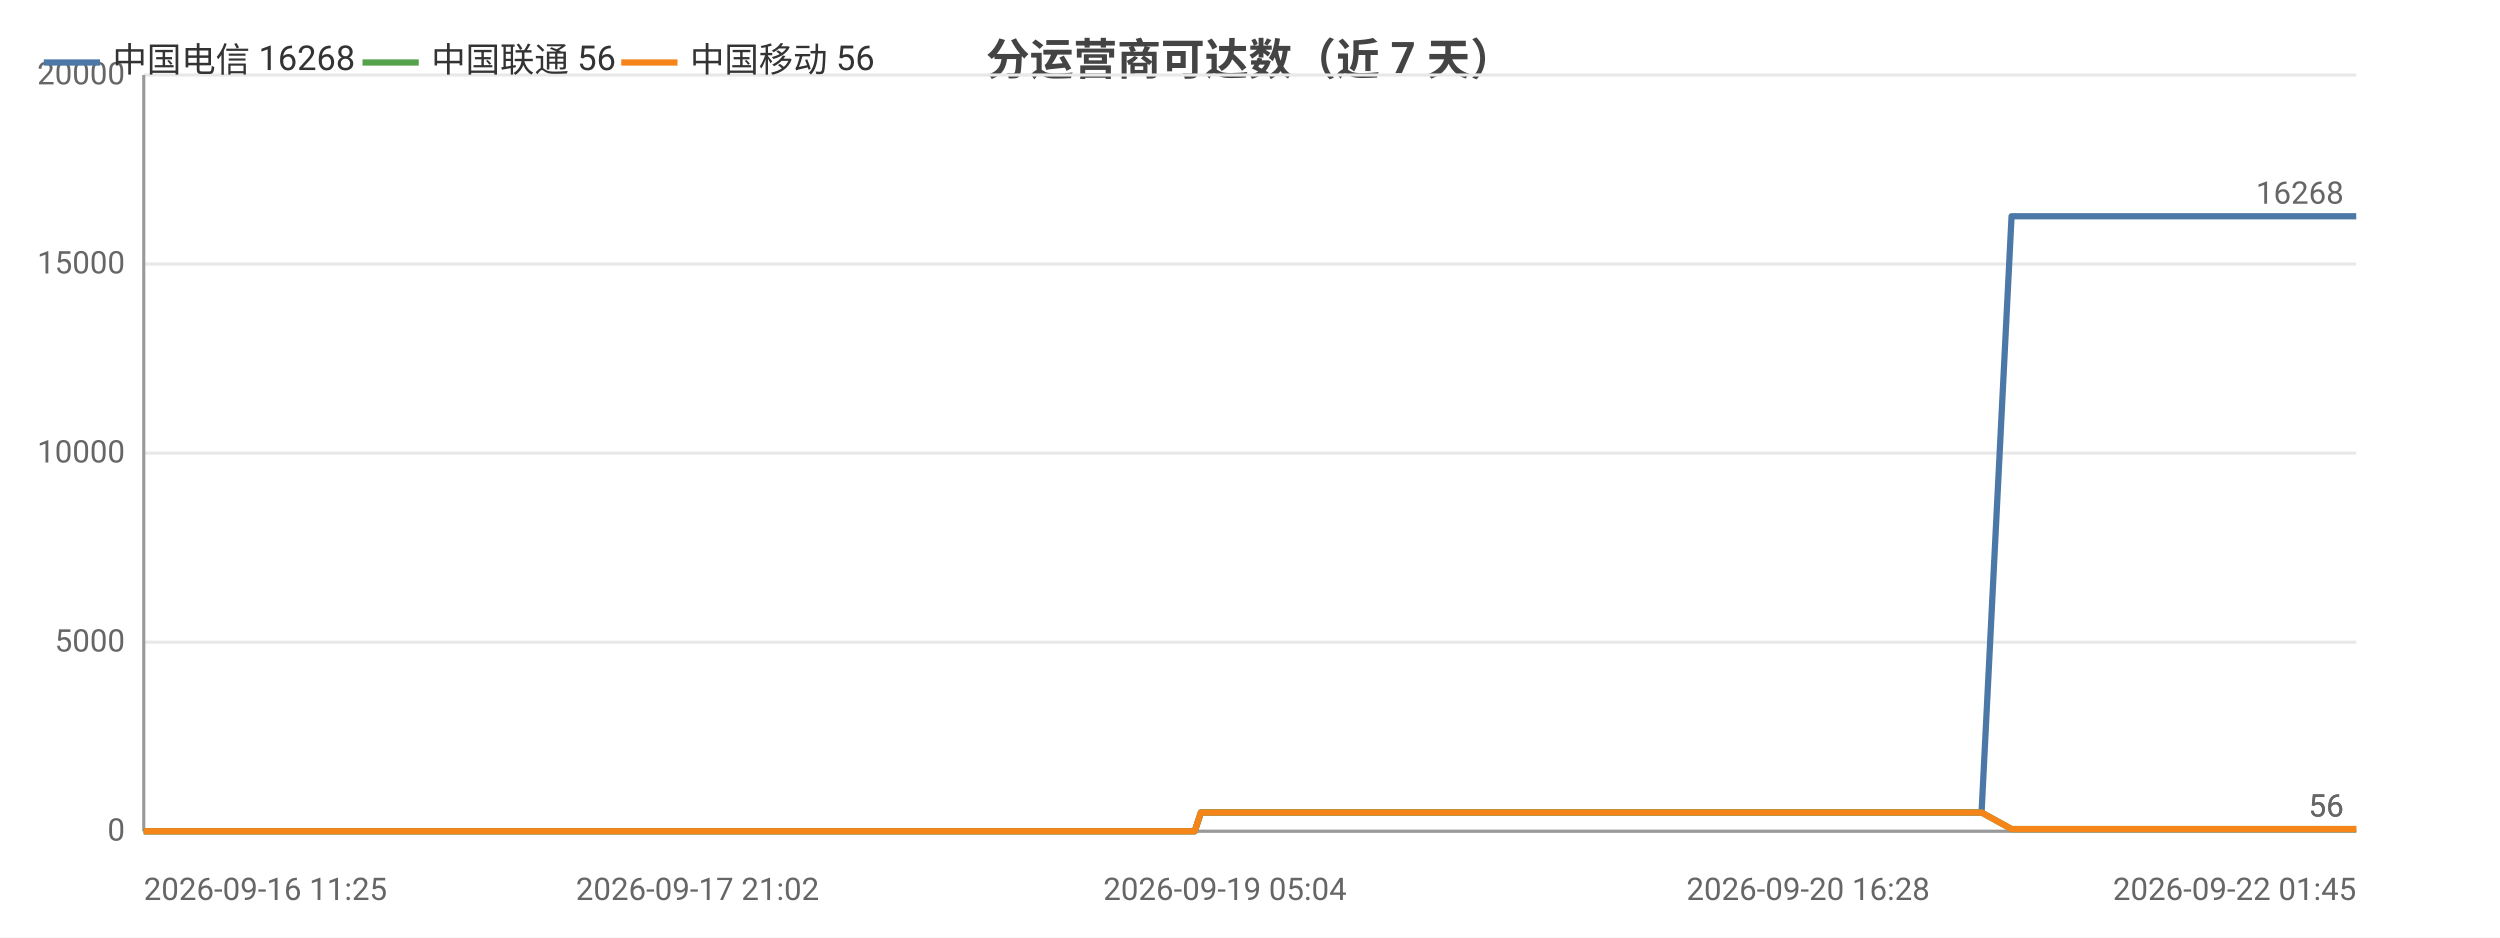
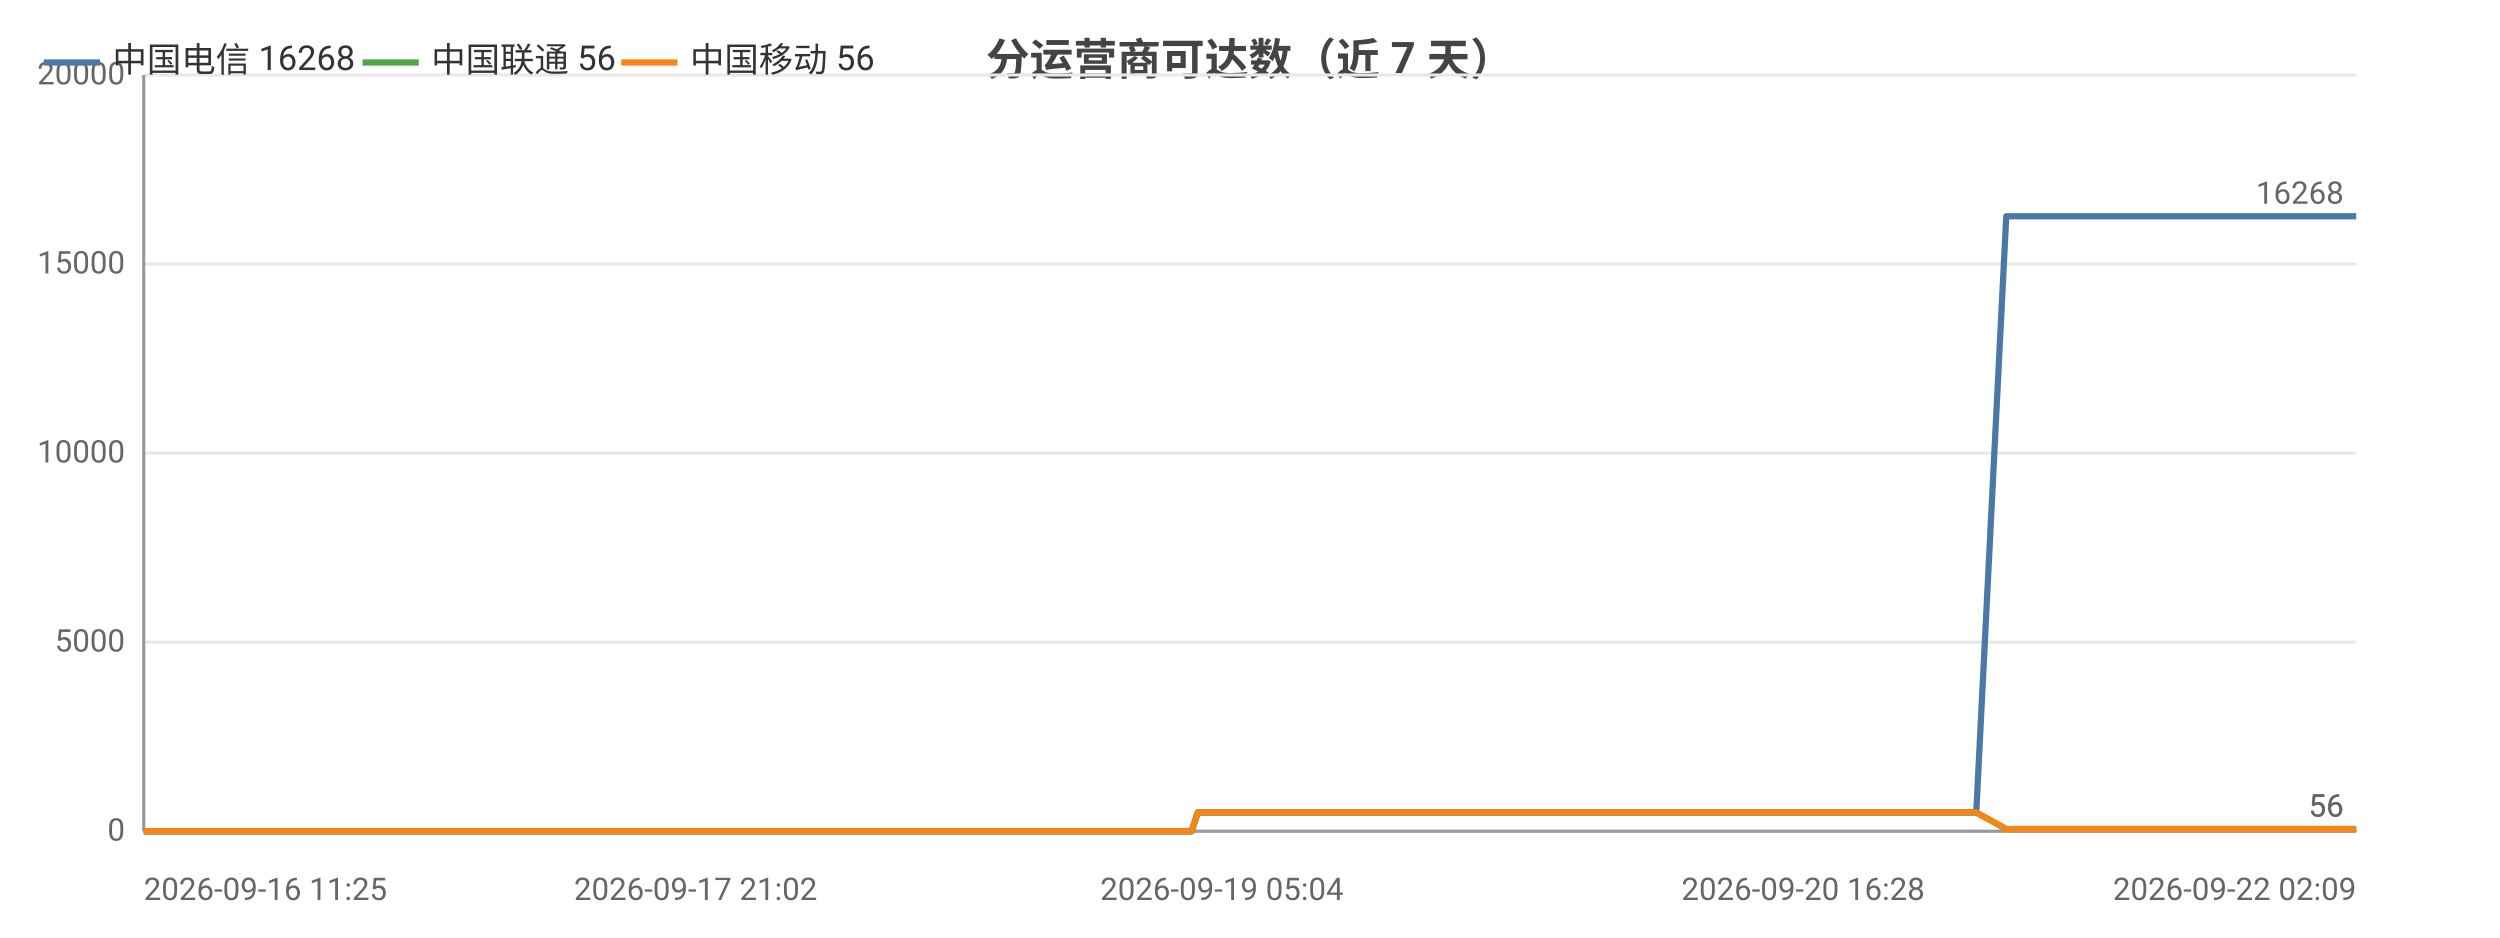
<svg xmlns="http://www.w3.org/2000/svg" width="800" height="300" viewBox="0 0 800 300">
  <rect width="800" height="300" fill="#ffffff" />
  <style>text{font-family:system-ui,-apple-system,'Segoe UI',Roboto,'PingFang SC','Microsoft YaHei','Noto Sans CJK SC',sans-serif}.g{stroke:#e8e8e8;stroke-width:1}.a{stroke:#999;stroke-width:1}.t{font-size:10px;fill:#666}.m{font-size:10px;text-anchor:middle;fill:#666}.e{font-size:10px;text-anchor:end;fill:#666}.l{font-size:11px;fill:#333}.tt{font-size:14px;font-weight:600;text-anchor:middle;fill:#444}.em{font-size:13px;text-anchor:middle;fill:#999}</style>
  <text class="tt" x="400.0" y="24">分运营商可达数（近 7 天）</text>
  <line class="g" x1="46" y1="266" x2="754" y2="266" />
  <text class="e" x="40" y="269">0</text>
  <line class="g" x1="46" y1="205.5" x2="754" y2="205.5" />
  <text class="e" x="40" y="208.5">5000</text>
  <line class="g" x1="46" y1="145" x2="754" y2="145" />
  <text class="e" x="40" y="148">10000</text>
  <line class="g" x1="46" y1="84.5" x2="754" y2="84.5" />
  <text class="e" x="40" y="87.5">15000</text>
  <line class="g" x1="46" y1="24" x2="754" y2="24" />
  <text class="e" x="40" y="27">20000</text>
  <line class="a" x1="46" y1="24" x2="46" y2="266" />
  <line class="a" x1="46" y1="266" x2="754" y2="266" />
-   <polyline fill="none" stroke="#4c78a8" stroke-width="2" stroke-linejoin="round" points="46,266 58.1,266 62.6,266 62.6,266 71.7,266 71.8,266 74.2,266 82.9,266 87.8,266 87.8,266 91.5,266 100.2,266 105.0,266 105.1,266 106.5,266 112.9,266 112.9,266 116.9,266 123.2,266 125.3,266 125.9,266 138.0,266 139.9,266 150.3,266 152.9,266 154.3,266 157.3,266 158.8,266 158.9,266 159.6,266 160.4,266 162.9,266 165.2,266 167.1,266 173.4,266 176.7,266 184.9,266 189.5,266 189.6,266 195.7,266 197.6,266 210.0,266 214.1,266 214.1,266 220.7,266 220.8,266 223.2,266 226.9,266 231.0,266 231.0,266 236.5,266 236.5,266 238.4,266 242.9,266 246.0,266 246.1,266 260.2,266 260.3,266 262.5,266 269.5,266 278.9,266 290.1,266 290.2,266 292.1,266 296.3,266 296.3,266 308.1,266 313.0,266 313.1,266 314.8,266 333.0,266 342.5,266 342.6,266 345.0,266 345.1,266 350.7,266 359.5,266 362.7,266 362.7,266 366.5,266 368.5,266 380.3,266 380.4,266 382.3,266 384.3,260.0 384.4,260.0 392.0,260.0 410.0,260.0 410.1,260.0 412.6,260.0 422.4,260.0 422.4,260.0 422.5,260.0 424.8,260.0 426.0,260.0 427.2,260.0 437.8,260.0 441.1,260.0 441.2,260.0 443.5,260.0 449.9,260.0 457.0,260.0 459.6,260.0 459.6,260.0 462.0,260.0 464.9,260.0 473.0,260.0 475.7,260.0 475.7,260.0 477.7,260.0 483.8,260.0 486.3,260.0 486.4,260.0 486.8,260.0 488.8,260.0 491.8,260.0 493.8,260.0 513.7,260.0 513.8,260.0 516.3,260.0 520.2,260.0 523.9,260.0 525.0,260.0 544.6,260.0 544.6,260.0 546.7,260.0 553.9,260.0 556.6,260.0 572.3,260.0 572.3,260.0 574.4,260.0 578.6,260.0 588.3,260.0 589.1,260.0 591.7,260.0 592.1,260.0 603.0,260.0 603.0,260.0 605.0,260.0 605.6,260.0 611.3,260.0 619.1,260.0 619.9,260.0 623.6,260.0 623.6,260.0 626.1,260.0 634.1,260.0 634.1,260.0 643.7,69.2 643.7,69.2 643.8,69.2 647.1,69.2 658.1,69.2 658.2,69.2 660.8,69.2 668.2,69.2 674.5,69.2 674.5,69.2 674.9,69.2 675.0,69.2 677.3,69.2 688.5,69.2 694.7,69.2 694.8,69.2 708.1,69.2 708.1,69.2 708.4,69.2 708.5,69.2 710.9,69.2 722.2,69.2 729.1,69.2 729.2,69.2 737.5,69.2 737.6,69.2 739.5,69.2 742.7,69.2 745.2,69.2 753.9,69.2 754,69.2" />
+   <polyline fill="none" stroke="#4c78a8" stroke-width="2" stroke-linejoin="round" points="46,266 58.1,266 62.5,266 62.6,266 71.7,266 71.7,266 74.2,266 82.8,266 87.7,266 87.7,266 91.4,266 100.1,266 104.8,266 104.9,266 106.3,266 112.7,266 112.7,266 116.7,266 123.0,266 125.1,266 125.6,266 137.7,266 139.6,266 150.0,266 152.6,266 154.0,266 157.0,266 158.5,266 158.6,266 159.3,266 160.1,266 162.5,266 164.8,266 166.7,266 173.1,266 176.4,266 184.5,266 189.1,266 189.2,266 195.2,266 197.1,266 209.5,266 213.6,266 213.6,266 220.2,266 220.3,266 222.6,266 226.3,266 230.4,266 230.5,266 235.9,266 236.0,266 237.9,266 242.3,266 245.5,266 245.5,266 259.6,266 259.7,266 261.9,266 268.9,266 278.2,266 289.4,266 289.4,266 291.4,266 295.6,266 295.6,266 307.3,266 312.2,266 312.3,266 314.0,266 332.1,266 341.7,266 341.7,266 344.2,266 344.2,266 349.8,266 358.6,266 361.8,266 361.8,266 365.5,266 367.6,266 379.3,266 379.4,266 381.3,266 383.3,260.0 383.4,260.0 391.0,260.0 409.0,260.0 409.0,260.0 411.5,260.0 421.3,260.0 421.4,260.0 421.4,260.0 423.7,260.0 424.9,260.0 426.1,260.0 436.7,260.0 440.0,260.0 440.0,260.0 442.4,260.0 448.7,260.0 455.8,260.0 458.4,260.0 458.4,260.0 460.8,260.0 463.7,260.0 471.8,260.0 474.5,260.0 474.5,260.0 476.5,260.0 482.5,260.0 485.1,260.0 485.1,260.0 485.6,260.0 487.6,260.0 490.5,260.0 492.5,260.0 512.4,260.0 512.4,260.0 515.0,260.0 518.8,260.0 522.5,260.0 523.6,260.0 543.1,260.0 543.2,260.0 545.3,260.0 552.5,260.0 555.2,260.0 570.8,260.0 570.8,260.0 572.9,260.0 577.0,260.0 586.7,260.0 587.5,260.0 590.1,260.0 590.5,260.0 601.4,260.0 601.4,260.0 603.4,260.0 604.0,260.0 609.7,260.0 617.5,260.0 618.3,260.0 621.9,260.0 621.9,260.0 624.5,260.0 632.4,260.0 632.4,260.0 642.0,69.2 642.0,69.2 642.1,69.2 645.4,69.2 656.4,69.2 656.4,69.2 659.0,69.2 666.4,69.2 672.7,69.2 672.7,69.2 673.1,69.2 673.1,69.2 675.5,69.2 686.7,69.2 692.9,69.2 692.9,69.2 706.1,69.2 706.2,69.2 706.5,69.2 706.6,69.2 709.0,69.2 720.2,69.2 727.2,69.2 727.2,69.2 735.5,69.2 735.6,69.2 737.5,69.2 740.7,69.2 743.2,69.2 751.9,69.2 752.0,69.2 754,69.2" />
  <circle cx="46" cy="266" r="4" fill="transparent" />
-   <circle cx="87.8" cy="266" r="4" fill="transparent" />
-   <circle cx="125.3" cy="266" r="4" fill="transparent" />
-   <circle cx="158.9" cy="266" r="4" fill="transparent" />
-   <circle cx="189.5" cy="266" r="4" fill="transparent" />
-   <circle cx="226.9" cy="266" r="4" fill="transparent" />
-   <circle cx="260.2" cy="266" r="4" fill="transparent" />
-   <circle cx="308.1" cy="266" r="4" fill="transparent" />
-   <circle cx="350.7" cy="266" r="4" fill="transparent" />
-   <circle cx="384.3" cy="260.0" r="4" fill="transparent" />
-   <circle cx="426.0" cy="260.0" r="4" fill="transparent" />
-   <circle cx="459.6" cy="260.0" r="4" fill="transparent" />
-   <circle cx="486.4" cy="260.0" r="4" fill="transparent" />
-   <circle cx="525.0" cy="260.0" r="4" fill="transparent" />
-   <circle cx="578.6" cy="260.0" r="4" fill="transparent" />
-   <circle cx="619.1" cy="260.0" r="4" fill="transparent" />
-   <circle cx="643.8" cy="69.2" r="4" fill="transparent" />
-   <circle cx="675.0" cy="69.2" r="4" fill="transparent" />
-   <circle cx="722.2" cy="69.2" r="4" fill="transparent" />
+   <circle cx="87.7" cy="266" r="4" fill="transparent" />
+   <circle cx="125.1" cy="266" r="4" fill="transparent" />
+   <circle cx="158.6" cy="266" r="4" fill="transparent" />
+   <circle cx="189.2" cy="266" r="4" fill="transparent" />
+   <circle cx="226.3" cy="266" r="4" fill="transparent" />
+   <circle cx="259.7" cy="266" r="4" fill="transparent" />
+   <circle cx="307.3" cy="266" r="4" fill="transparent" />
+   <circle cx="349.8" cy="266" r="4" fill="transparent" />
+   <circle cx="383.4" cy="260.0" r="4" fill="transparent" />
+   <circle cx="424.9" cy="260.0" r="4" fill="transparent" />
+   <circle cx="460.8" cy="260.0" r="4" fill="transparent" />
+   <circle cx="485.6" cy="260.0" r="4" fill="transparent" />
+   <circle cx="523.6" cy="260.0" r="4" fill="transparent" />
+   <circle cx="586.7" cy="260.0" r="4" fill="transparent" />
+   <circle cx="617.5" cy="260.0" r="4" fill="transparent" />
+   <circle cx="645.4" cy="69.2" r="4" fill="transparent" />
+   <circle cx="675.5" cy="69.2" r="4" fill="transparent" />
+   <circle cx="727.2" cy="69.2" r="4" fill="transparent" />
  <circle cx="754" cy="69.2" r="4" fill="transparent" />
  <text class="t" x="750" y="65.2" text-anchor="end" fill="#4c78a8">16268</text>
-   <polyline fill="none" stroke="#54a24b" stroke-width="2" stroke-linejoin="round" points="46,266 58.1,266 62.6,266 62.6,266 71.7,266 71.8,266 74.2,266 82.9,266 87.8,266 87.8,266 91.5,266 100.2,266 105.0,266 105.1,266 106.5,266 112.9,266 112.9,266 116.9,266 123.2,266 125.3,266 125.9,266 138.0,266 139.9,266 150.3,266 152.9,266 154.3,266 157.3,266 158.8,266 158.9,266 159.6,266 160.4,266 162.9,266 165.2,266 167.1,266 173.4,266 176.7,266 184.9,266 189.5,266 189.6,266 195.7,266 197.6,266 210.0,266 214.1,266 214.1,266 220.7,266 220.8,266 223.2,266 226.9,266 231.0,266 231.0,266 236.5,266 236.5,266 238.4,266 242.9,266 246.0,266 246.1,266 260.2,266 260.3,266 262.5,266 269.5,266 278.9,266 290.1,266 290.2,266 292.1,266 296.3,266 296.3,266 308.1,266 313.0,266 313.1,266 314.8,266 333.0,266 342.5,266 342.6,266 345.0,266 345.1,266 350.7,266 359.5,266 362.7,266 362.7,266 366.5,266 368.5,266 380.3,266 380.4,266 382.3,266 384.3,260.0 384.4,260.0 392.0,260.0 410.0,260.0 410.1,260.0 412.6,260.0 422.4,260.0 422.4,260.0 422.5,260.0 424.8,260.0 426.0,260.0 427.2,260.0 437.8,260.0 441.1,260.0 441.2,260.0 443.5,260.0 449.9,260.0 457.0,260.0 459.6,260.0 459.6,260.0 462.0,260.0 464.9,260.0 473.0,260.0 475.7,260.0 475.7,260.0 477.7,260.0 483.8,260.0 486.3,260.0 486.4,260.0 486.8,260.0 488.8,260.0 491.8,260.0 493.8,260.0 513.7,260.0 513.8,260.0 516.3,260.0 520.2,260.0 523.9,260.0 525.0,260.0 544.6,260.0 544.6,260.0 546.7,260.0 553.9,260.0 556.6,260.0 572.3,260.0 572.3,260.0 574.4,260.0 578.6,260.0 588.3,260.0 589.1,260.0 591.7,260.0 592.1,260.0 603.0,260.0 603.0,260.0 605.0,260.0 605.6,260.0 611.3,260.0 619.1,260.0 619.9,260.0 623.6,260.0 623.6,260.0 626.1,260.0 634.1,260.0 634.1,260.0 643.7,265.3 643.7,265.3 643.8,265.3 647.1,265.3 658.1,265.3 658.2,265.3 660.8,265.3 668.2,265.3 674.5,265.3 674.5,265.3 674.9,265.3 675.0,265.3 677.3,265.3 688.5,265.3 694.7,265.3 694.8,265.3 708.1,265.3 708.1,265.3 708.4,265.3 708.5,265.3 710.9,265.3 722.2,265.3 729.1,265.3 729.2,265.3 737.5,265.3 737.6,265.3 739.5,265.3 742.7,265.3 745.2,265.3 753.9,265.3 754,265.3" />
+   <polyline fill="none" stroke="#54a24b" stroke-width="2" stroke-linejoin="round" points="46,266 58.1,266 62.5,266 62.6,266 71.7,266 71.7,266 74.2,266 82.8,266 87.7,266 87.7,266 91.4,266 100.1,266 104.8,266 104.9,266 106.3,266 112.7,266 112.7,266 116.7,266 123.0,266 125.1,266 125.6,266 137.7,266 139.6,266 150.0,266 152.6,266 154.0,266 157.0,266 158.5,266 158.6,266 159.3,266 160.1,266 162.5,266 164.8,266 166.7,266 173.1,266 176.4,266 184.5,266 189.1,266 189.2,266 195.2,266 197.1,266 209.5,266 213.6,266 213.6,266 220.2,266 220.3,266 222.6,266 226.3,266 230.4,266 230.5,266 235.9,266 236.0,266 237.9,266 242.3,266 245.5,266 245.5,266 259.6,266 259.7,266 261.9,266 268.9,266 278.2,266 289.4,266 289.4,266 291.4,266 295.6,266 295.6,266 307.3,266 312.2,266 312.3,266 314.0,266 332.1,266 341.7,266 341.7,266 344.2,266 344.2,266 349.8,266 358.6,266 361.8,266 361.8,266 365.5,266 367.6,266 379.3,266 379.4,266 381.3,266 383.3,260.0 383.4,260.0 391.0,260.0 409.0,260.0 409.0,260.0 411.5,260.0 421.3,260.0 421.4,260.0 421.4,260.0 423.7,260.0 424.9,260.0 426.1,260.0 436.7,260.0 440.0,260.0 440.0,260.0 442.4,260.0 448.7,260.0 455.8,260.0 458.4,260.0 458.4,260.0 460.8,260.0 463.7,260.0 471.8,260.0 474.5,260.0 474.5,260.0 476.5,260.0 482.5,260.0 485.1,260.0 485.1,260.0 485.6,260.0 487.6,260.0 490.5,260.0 492.5,260.0 512.4,260.0 512.4,260.0 515.0,260.0 518.8,260.0 522.5,260.0 523.6,260.0 543.1,260.0 543.2,260.0 545.3,260.0 552.5,260.0 555.2,260.0 570.8,260.0 570.8,260.0 572.9,260.0 577.0,260.0 586.7,260.0 587.5,260.0 590.1,260.0 590.5,260.0 601.4,260.0 601.4,260.0 603.4,260.0 604.0,260.0 609.7,260.0 617.5,260.0 618.3,260.0 621.9,260.0 621.9,260.0 624.5,260.0 632.4,260.0 632.4,260.0 642.0,265.3 642.0,265.3 642.1,265.3 645.4,265.3 656.4,265.3 656.4,265.3 659.0,265.3 666.4,265.3 672.7,265.3 672.7,265.3 673.1,265.3 673.1,265.3 675.5,265.3 686.7,265.3 692.9,265.3 692.9,265.3 706.1,265.3 706.2,265.3 706.5,265.3 706.6,265.3 709.0,265.3 720.2,265.3 727.2,265.3 727.2,265.3 735.5,265.3 735.6,265.3 737.5,265.3 740.7,265.3 743.2,265.3 751.9,265.3 752.0,265.3 754,265.3" />
  <circle cx="46" cy="266" r="4" fill="transparent" />
-   <circle cx="87.8" cy="266" r="4" fill="transparent" />
-   <circle cx="125.3" cy="266" r="4" fill="transparent" />
-   <circle cx="158.9" cy="266" r="4" fill="transparent" />
-   <circle cx="189.5" cy="266" r="4" fill="transparent" />
-   <circle cx="226.9" cy="266" r="4" fill="transparent" />
-   <circle cx="260.2" cy="266" r="4" fill="transparent" />
-   <circle cx="308.1" cy="266" r="4" fill="transparent" />
-   <circle cx="350.7" cy="266" r="4" fill="transparent" />
-   <circle cx="384.3" cy="260.0" r="4" fill="transparent" />
-   <circle cx="426.0" cy="260.0" r="4" fill="transparent" />
-   <circle cx="459.6" cy="260.0" r="4" fill="transparent" />
-   <circle cx="486.4" cy="260.0" r="4" fill="transparent" />
-   <circle cx="525.0" cy="260.0" r="4" fill="transparent" />
-   <circle cx="578.6" cy="260.0" r="4" fill="transparent" />
-   <circle cx="619.1" cy="260.0" r="4" fill="transparent" />
-   <circle cx="643.8" cy="265.3" r="4" fill="transparent" />
-   <circle cx="675.0" cy="265.3" r="4" fill="transparent" />
-   <circle cx="722.2" cy="265.3" r="4" fill="transparent" />
+   <circle cx="87.7" cy="266" r="4" fill="transparent" />
+   <circle cx="125.1" cy="266" r="4" fill="transparent" />
+   <circle cx="158.6" cy="266" r="4" fill="transparent" />
+   <circle cx="189.2" cy="266" r="4" fill="transparent" />
+   <circle cx="226.3" cy="266" r="4" fill="transparent" />
+   <circle cx="259.7" cy="266" r="4" fill="transparent" />
+   <circle cx="307.3" cy="266" r="4" fill="transparent" />
+   <circle cx="349.8" cy="266" r="4" fill="transparent" />
+   <circle cx="383.4" cy="260.0" r="4" fill="transparent" />
+   <circle cx="424.9" cy="260.0" r="4" fill="transparent" />
+   <circle cx="460.8" cy="260.0" r="4" fill="transparent" />
+   <circle cx="485.6" cy="260.0" r="4" fill="transparent" />
+   <circle cx="523.6" cy="260.0" r="4" fill="transparent" />
+   <circle cx="586.7" cy="260.0" r="4" fill="transparent" />
+   <circle cx="617.5" cy="260.0" r="4" fill="transparent" />
+   <circle cx="645.4" cy="265.3" r="4" fill="transparent" />
+   <circle cx="675.5" cy="265.3" r="4" fill="transparent" />
+   <circle cx="727.2" cy="265.3" r="4" fill="transparent" />
  <circle cx="754" cy="265.3" r="4" fill="transparent" />
  <text class="t" x="750" y="261.3" text-anchor="end" fill="#54a24b">56</text>
-   <polyline fill="none" stroke="#f58518" stroke-width="2" stroke-linejoin="round" points="46,266 58.1,266 62.6,266 62.6,266 71.7,266 71.8,266 74.2,266 82.9,266 87.8,266 87.8,266 91.5,266 100.2,266 105.0,266 105.1,266 106.5,266 112.9,266 112.9,266 116.9,266 123.2,266 125.3,266 125.9,266 138.0,266 139.9,266 150.3,266 152.9,266 154.3,266 157.3,266 158.8,266 158.9,266 159.6,266 160.4,266 162.9,266 165.2,266 167.1,266 173.4,266 176.7,266 184.9,266 189.5,266 189.6,266 195.7,266 197.6,266 210.0,266 214.1,266 214.1,266 220.7,266 220.8,266 223.2,266 226.9,266 231.0,266 231.0,266 236.5,266 236.5,266 238.4,266 242.9,266 246.0,266 246.1,266 260.2,266 260.3,266 262.5,266 269.5,266 278.9,266 290.1,266 290.2,266 292.1,266 296.3,266 296.3,266 308.1,266 313.0,266 313.1,266 314.8,266 333.0,266 342.5,266 342.6,266 345.0,266 345.1,266 350.7,266 359.5,266 362.7,266 362.7,266 366.5,266 368.5,266 380.3,266 380.4,266 382.3,266 384.3,260.0 384.4,260.0 392.0,260.0 410.0,260.0 410.1,260.0 412.6,260.0 422.4,260.0 422.4,260.0 422.5,260.0 424.8,260.0 426.0,260.0 427.2,260.0 437.8,260.0 441.1,260.0 441.2,260.0 443.5,260.0 449.9,260.0 457.0,260.0 459.6,260.0 459.6,260.0 462.0,260.0 464.9,260.0 473.0,260.0 475.7,260.0 475.7,260.0 477.7,260.0 483.8,260.0 486.3,260.0 486.4,260.0 486.8,260.0 488.8,260.0 491.8,260.0 493.8,260.0 513.7,260.0 513.8,260.0 516.3,260.0 520.2,260.0 523.9,260.0 525.0,260.0 544.6,260.0 544.6,260.0 546.7,260.0 553.9,260.0 556.6,260.0 572.3,260.0 572.3,260.0 574.4,260.0 578.6,260.0 588.3,260.0 589.1,260.0 591.7,260.0 592.1,260.0 603.0,260.0 603.0,260.0 605.0,260.0 605.6,260.0 611.3,260.0 619.1,260.0 619.9,260.0 623.6,260.0 623.6,260.0 626.1,260.0 634.1,260.0 634.1,260.0 643.7,265.3 643.7,265.3 643.8,265.3 647.1,265.3 658.1,265.3 658.2,265.3 660.8,265.3 668.2,265.3 674.5,265.3 674.5,265.3 674.9,265.3 675.0,265.3 677.3,265.3 688.5,265.3 694.7,265.3 694.8,265.3 708.1,265.3 708.1,265.3 708.4,265.3 708.5,265.3 710.9,265.3 722.2,265.3 729.1,265.3 729.2,265.3 737.5,265.3 737.6,265.3 739.5,265.3 742.7,265.3 745.2,265.3 753.9,265.3 754,265.3" />
+   <polyline fill="none" stroke="#f58518" stroke-width="2" stroke-linejoin="round" points="46,266 58.1,266 62.5,266 62.6,266 71.7,266 71.7,266 74.2,266 82.8,266 87.7,266 87.7,266 91.4,266 100.1,266 104.8,266 104.9,266 106.3,266 112.7,266 112.7,266 116.7,266 123.0,266 125.1,266 125.6,266 137.7,266 139.6,266 150.0,266 152.6,266 154.0,266 157.0,266 158.5,266 158.6,266 159.3,266 160.1,266 162.5,266 164.8,266 166.7,266 173.1,266 176.4,266 184.5,266 189.1,266 189.2,266 195.2,266 197.1,266 209.5,266 213.6,266 213.6,266 220.2,266 220.3,266 222.6,266 226.3,266 230.4,266 230.5,266 235.9,266 236.0,266 237.9,266 242.3,266 245.5,266 245.5,266 259.6,266 259.7,266 261.9,266 268.9,266 278.2,266 289.4,266 289.4,266 291.4,266 295.6,266 295.6,266 307.3,266 312.2,266 312.3,266 314.0,266 332.1,266 341.7,266 341.7,266 344.2,266 344.2,266 349.8,266 358.6,266 361.8,266 361.8,266 365.5,266 367.6,266 379.3,266 379.4,266 381.3,266 383.3,260.0 383.4,260.0 391.0,260.0 409.0,260.0 409.0,260.0 411.5,260.0 421.3,260.0 421.4,260.0 421.4,260.0 423.7,260.0 424.9,260.0 426.1,260.0 436.7,260.0 440.0,260.0 440.0,260.0 442.4,260.0 448.7,260.0 455.8,260.0 458.4,260.0 458.4,260.0 460.8,260.0 463.7,260.0 471.8,260.0 474.5,260.0 474.5,260.0 476.5,260.0 482.5,260.0 485.1,260.0 485.1,260.0 485.6,260.0 487.6,260.0 490.5,260.0 492.5,260.0 512.4,260.0 512.4,260.0 515.0,260.0 518.8,260.0 522.5,260.0 523.6,260.0 543.1,260.0 543.2,260.0 545.3,260.0 552.5,260.0 555.2,260.0 570.8,260.0 570.8,260.0 572.9,260.0 577.0,260.0 586.7,260.0 587.5,260.0 590.1,260.0 590.5,260.0 601.4,260.0 601.4,260.0 603.4,260.0 604.0,260.0 609.7,260.0 617.5,260.0 618.3,260.0 621.9,260.0 621.9,260.0 624.5,260.0 632.4,260.0 632.4,260.0 642.0,265.3 642.0,265.3 642.1,265.3 645.4,265.3 656.4,265.3 656.4,265.3 659.0,265.3 666.4,265.3 672.7,265.3 672.7,265.3 673.1,265.3 673.1,265.3 675.5,265.3 686.7,265.3 692.9,265.3 692.9,265.3 706.1,265.3 706.2,265.3 706.5,265.3 706.6,265.3 709.0,265.3 720.2,265.3 727.2,265.3 727.2,265.3 735.5,265.3 735.6,265.3 737.5,265.3 740.7,265.3 743.2,265.3 751.9,265.3 752.0,265.3 754,265.3" />
  <circle cx="46" cy="266" r="4" fill="transparent" />
-   <circle cx="87.8" cy="266" r="4" fill="transparent" />
-   <circle cx="125.3" cy="266" r="4" fill="transparent" />
-   <circle cx="158.9" cy="266" r="4" fill="transparent" />
-   <circle cx="189.5" cy="266" r="4" fill="transparent" />
-   <circle cx="226.9" cy="266" r="4" fill="transparent" />
-   <circle cx="260.2" cy="266" r="4" fill="transparent" />
-   <circle cx="308.1" cy="266" r="4" fill="transparent" />
-   <circle cx="350.7" cy="266" r="4" fill="transparent" />
-   <circle cx="384.3" cy="260.0" r="4" fill="transparent" />
-   <circle cx="426.0" cy="260.0" r="4" fill="transparent" />
-   <circle cx="459.6" cy="260.0" r="4" fill="transparent" />
-   <circle cx="486.4" cy="260.0" r="4" fill="transparent" />
-   <circle cx="525.0" cy="260.0" r="4" fill="transparent" />
-   <circle cx="578.6" cy="260.0" r="4" fill="transparent" />
-   <circle cx="619.1" cy="260.0" r="4" fill="transparent" />
-   <circle cx="643.8" cy="265.3" r="4" fill="transparent" />
-   <circle cx="675.0" cy="265.3" r="4" fill="transparent" />
-   <circle cx="722.2" cy="265.3" r="4" fill="transparent" />
+   <circle cx="87.7" cy="266" r="4" fill="transparent" />
+   <circle cx="125.1" cy="266" r="4" fill="transparent" />
+   <circle cx="158.6" cy="266" r="4" fill="transparent" />
+   <circle cx="189.2" cy="266" r="4" fill="transparent" />
+   <circle cx="226.3" cy="266" r="4" fill="transparent" />
+   <circle cx="259.7" cy="266" r="4" fill="transparent" />
+   <circle cx="307.3" cy="266" r="4" fill="transparent" />
+   <circle cx="349.8" cy="266" r="4" fill="transparent" />
+   <circle cx="383.4" cy="260.0" r="4" fill="transparent" />
+   <circle cx="424.9" cy="260.0" r="4" fill="transparent" />
+   <circle cx="460.8" cy="260.0" r="4" fill="transparent" />
+   <circle cx="485.6" cy="260.0" r="4" fill="transparent" />
+   <circle cx="523.6" cy="260.0" r="4" fill="transparent" />
+   <circle cx="586.7" cy="260.0" r="4" fill="transparent" />
+   <circle cx="617.5" cy="260.0" r="4" fill="transparent" />
+   <circle cx="645.4" cy="265.3" r="4" fill="transparent" />
+   <circle cx="675.5" cy="265.3" r="4" fill="transparent" />
+   <circle cx="727.2" cy="265.3" r="4" fill="transparent" />
  <circle cx="754" cy="265.3" r="4" fill="transparent" />
  <text class="t" x="750" y="261.3" text-anchor="end" fill="#f58518">56</text>
  <text class="t" x="46" y="288">2026-09-16 11:25</text>
-   <text class="m" x="223.2" y="288">2026-09-17 21:02</text>
-   <text class="m" x="392.0" y="288">2026-09-19 05:04</text>
-   <text class="m" x="578.6" y="288">2026-09-20 16:28</text>
-   <text class="e" x="754" y="288">2026-09-22 01:45</text>
+   <text class="m" x="222.6" y="288">2026-09-17 21:02</text>
+   <text class="m" x="391.0" y="288">2026-09-19 05:04</text>
+   <text class="m" x="577.0" y="288">2026-09-20 16:28</text>
+   <text class="e" x="754" y="288">2026-09-22 02:09</text>
  <line x1="14" y1="20" x2="32" y2="20" stroke="#4c78a8" stroke-width="2" />
  <text class="l" x="36" y="23">中国电信 16268</text>
  <line x1="116.0" y1="20" x2="134.0" y2="20" stroke="#54a24b" stroke-width="2" />
  <text class="l" x="138.0" y="23">中国联通 56</text>
  <line x1="198.8" y1="20" x2="216.8" y2="20" stroke="#f58518" stroke-width="2" />
  <text class="l" x="220.8" y="23">中国移动 56</text>
</svg>
